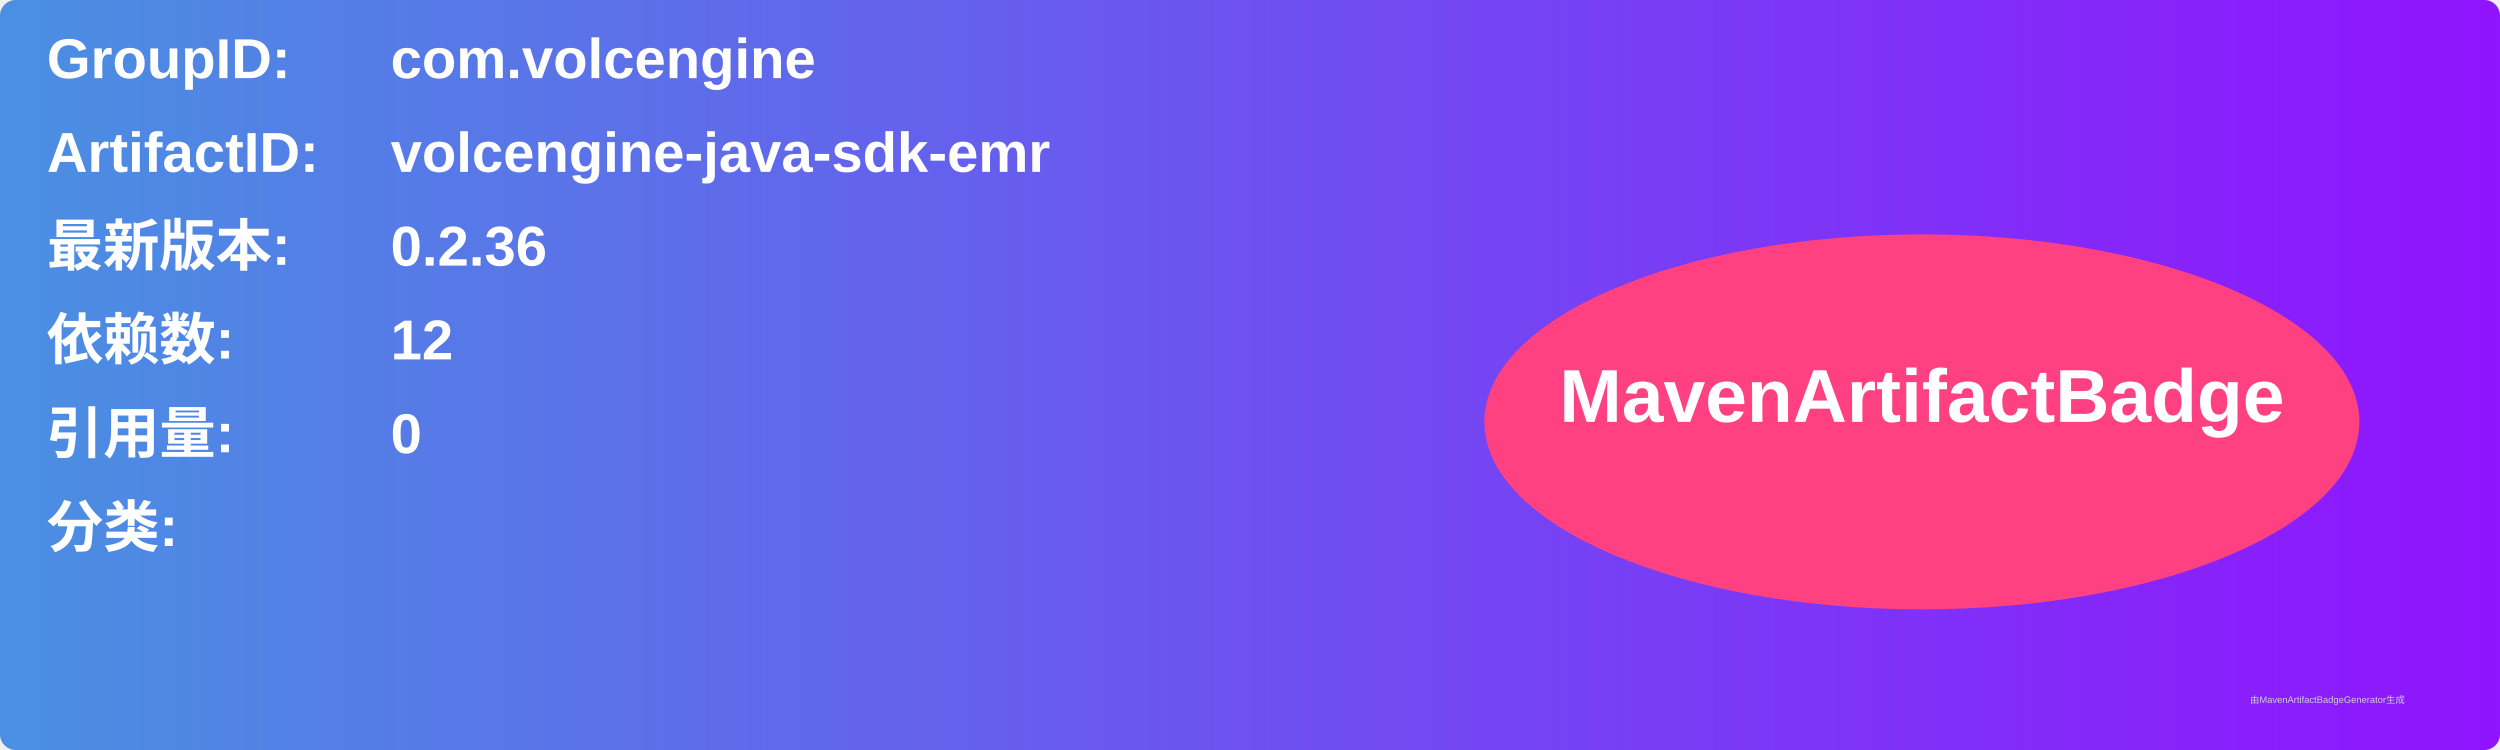
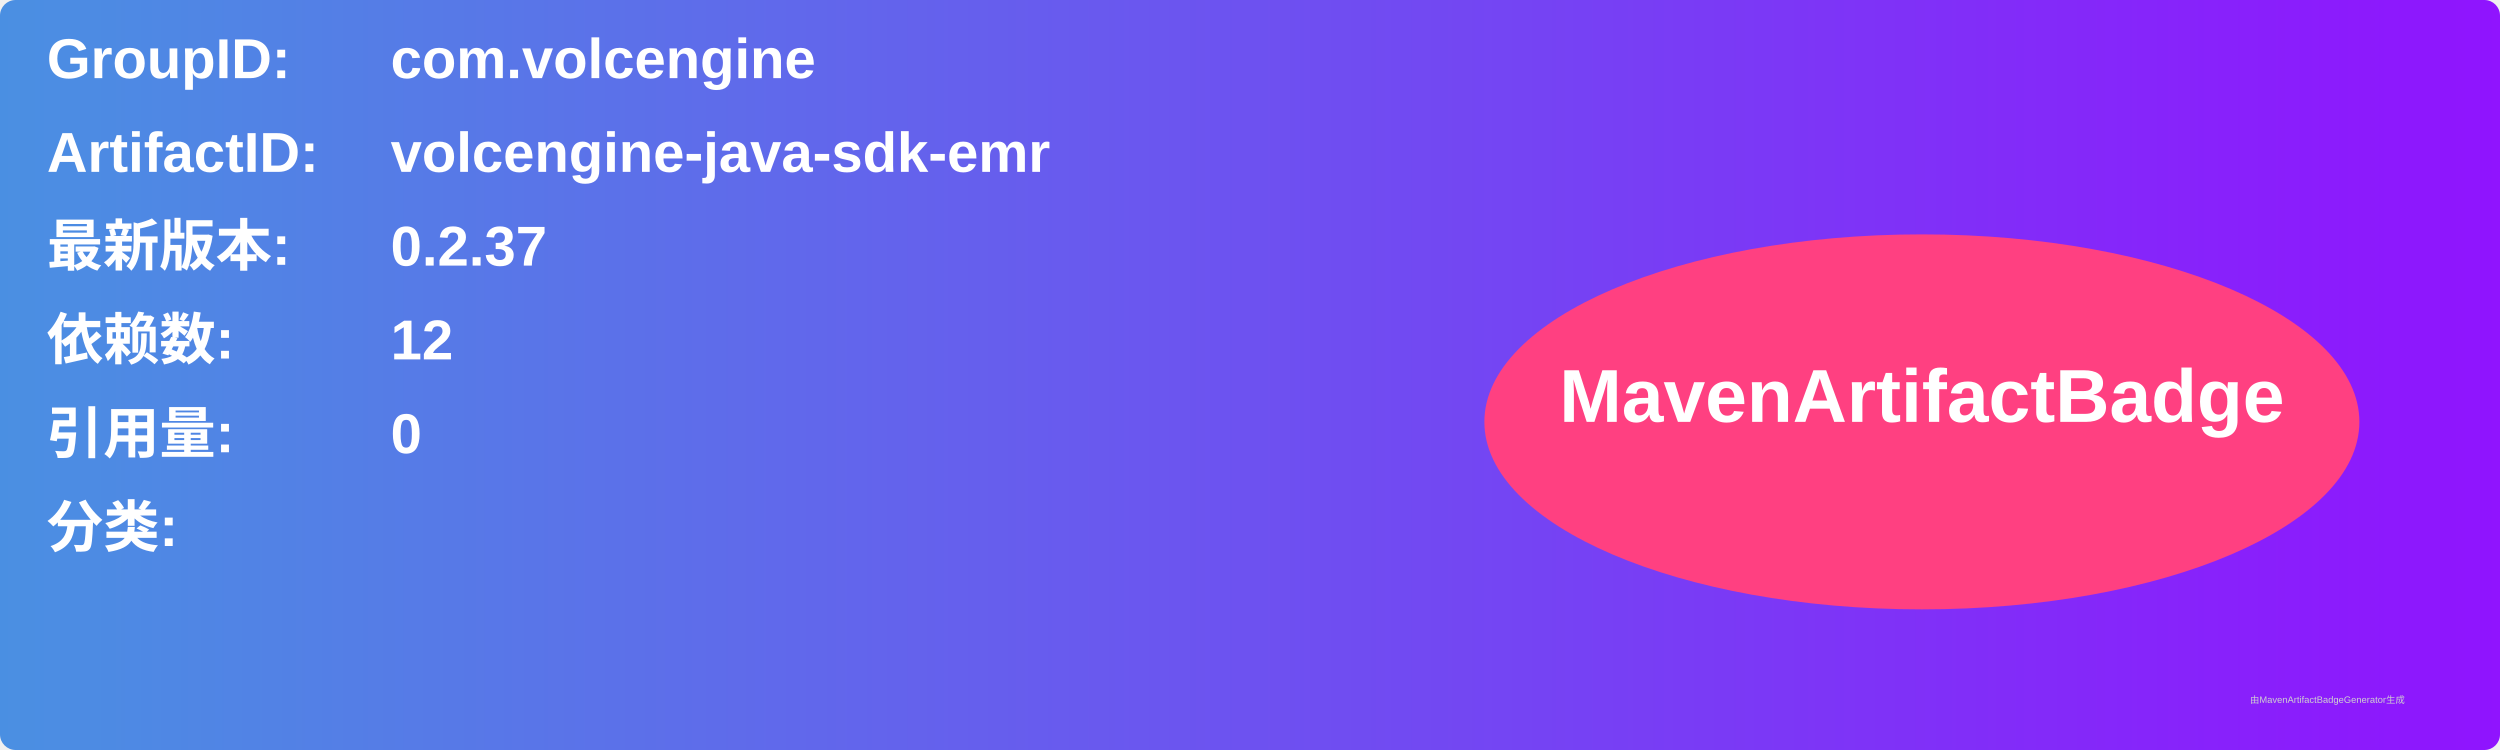
<svg xmlns="http://www.w3.org/2000/svg" width="800" height="240" viewBox="0 0 800 240">
  <linearGradient id="grad" x1="0%" y1="0%" x2="100%" y2="0%">
    <stop offset="0%" stop-color="#4a90e2" />
    <stop offset="100%" stop-color="#9013fe" />
  </linearGradient>
  <rect width="100%" height="100%" rx="5" ry="5" fill="url(#grad)" />
  <g transform="translate(15, 15)">
    <text x="0" y="10" font-family="Arial" font-size="18" fill="white" font-weight="bold" width="260">GroupID:</text>
    <text x="110" y="10" font-family="Arial" font-size="18" fill="white" font-weight="bold" width="460">com.volcengine</text>
    <text x="0" y="40" font-family="Arial" font-size="18" fill="white" font-weight="bold" width="260">ArtifactID:</text>
    <text x="110" y="40" font-family="Arial" font-size="18" fill="white" font-weight="bold" width="460">volcengine-java-sdk-emr</text>
    <text x="0" y="70" font-family="Arial" font-size="18" fill="white" font-weight="bold">最新版本:</text>
    <text x="110" y="70" font-family="Arial" font-size="18" fill="white" font-weight="bold">
-       <tspan font-weight="bold">0.2.36</tspan>
+       <tspan font-weight="bold">0.2.37</tspan>
    </text>
    <text x="0" y="100" font-family="Arial" font-size="18" fill="white" font-weight="bold">依赖数: </text>
    <text x="110" y="100" font-family="Arial" font-size="18" fill="white">
      <tspan font-weight="bold">12</tspan>
    </text>
    <text x="0" y="130" font-family="Arial" font-size="18" fill="white" font-weight="bold">引用量: </text>
    <text x="110" y="130" font-family="Arial" font-size="18" fill="white">
      <tspan font-weight="bold">0</tspan>
    </text>
    <text x="0" y="160" font-family="Arial" font-size="18" fill="white" font-weight="bold">分类:</text>
    <text x="10" y="190" font-family="Arial" font-size="10" fill="white">
      <tspan font-weight="bold" />
    </text>
    <ellipse cx="600" cy="120" rx="140" ry="60" fill="#ff4081" />
    <text x="600" y="120" text-anchor="middle" font-family="Arial" font-size="24" fill="white" font-weight="bold">MavenArtifactBadge</text>
  </g>
  <text x="720" y="225" font-family="Arial" font-size="3" fill="#d0d0d0">由MavenArtifactBadgeGenerator生成</text>
</svg>
